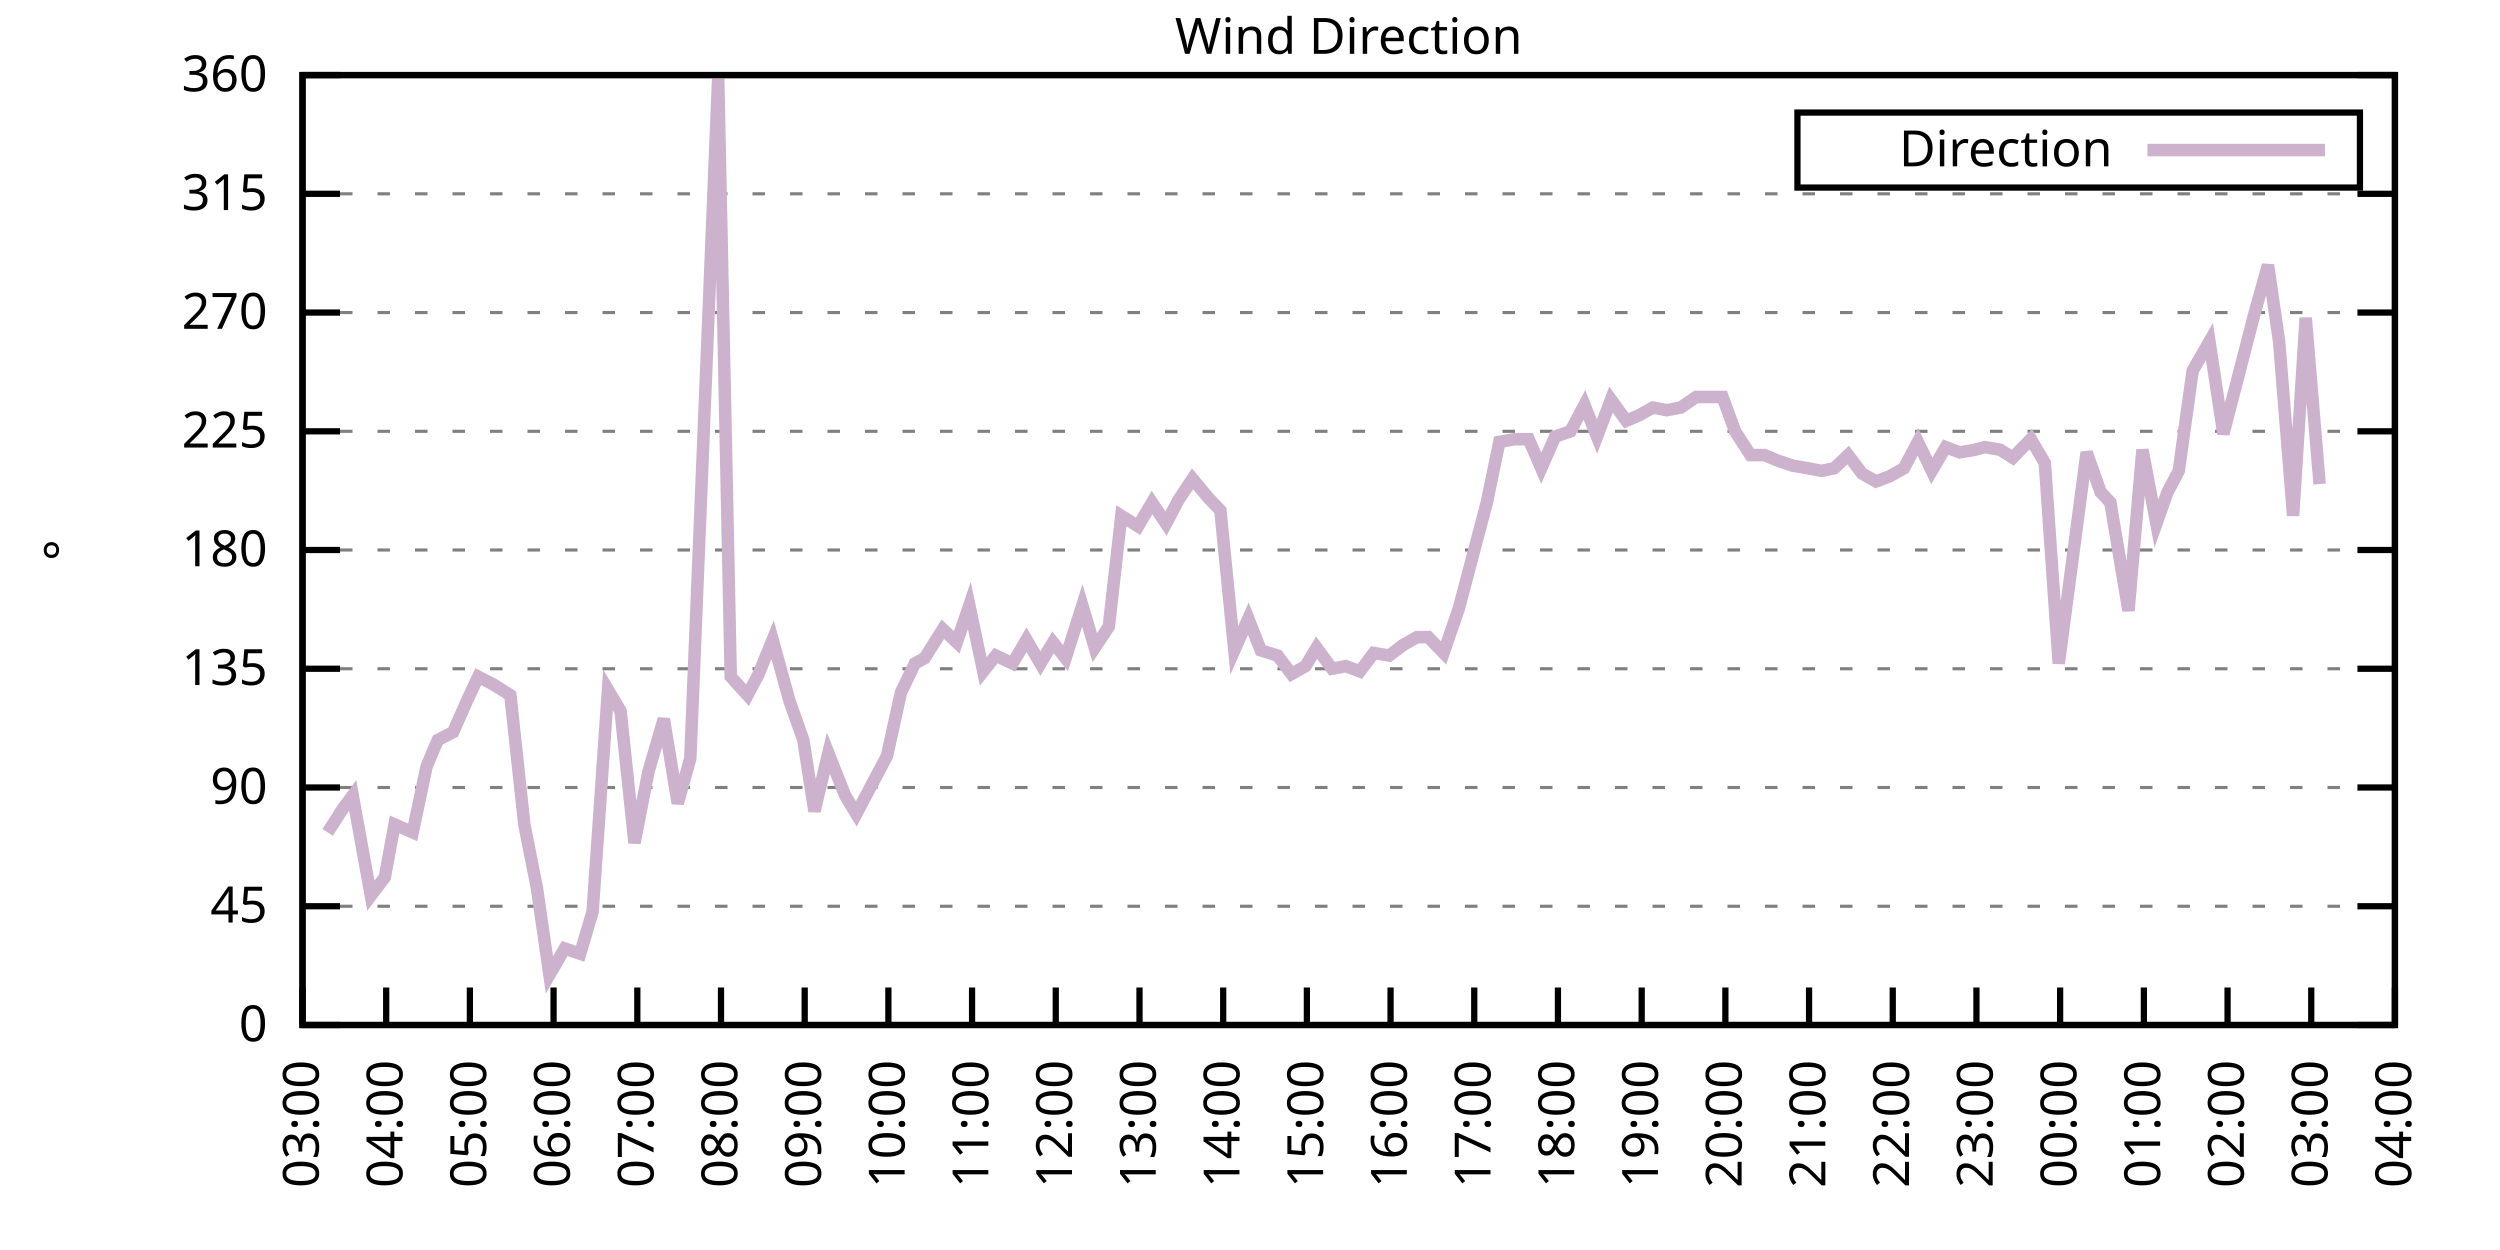
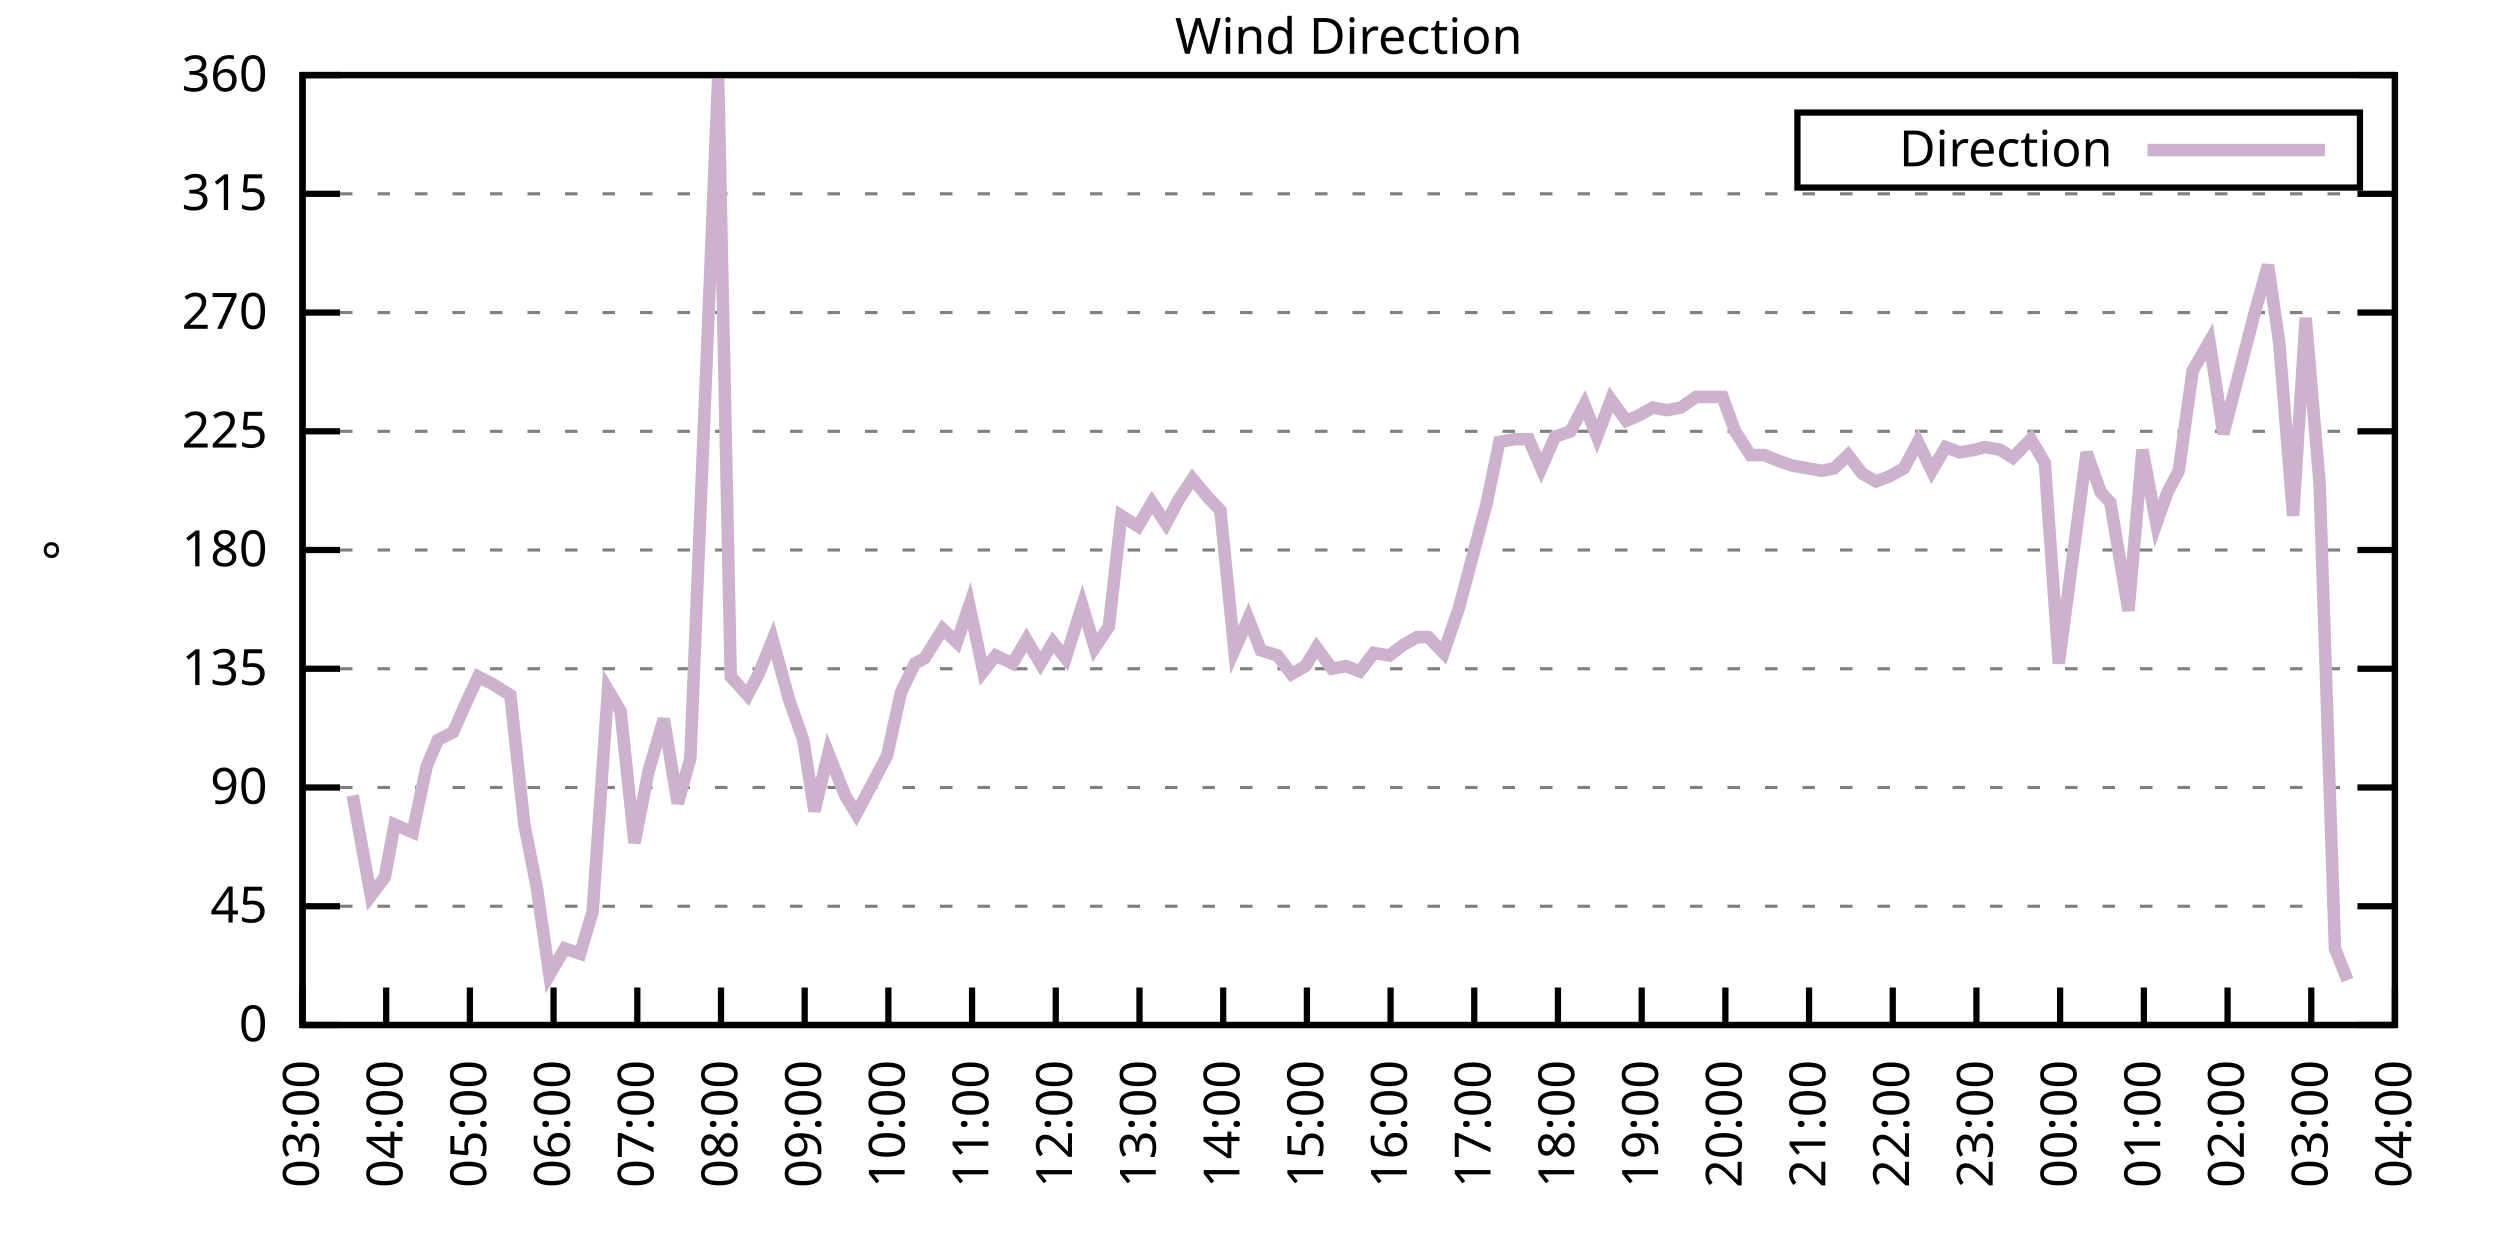
<svg xmlns="http://www.w3.org/2000/svg" xmlns:xlink="http://www.w3.org/1999/xlink" width="400" height="200" viewBox="0 0 400 200">
  <g id="gnuplot_canvas">
    <rect x="0" y="0" width="400" height="200" fill="none" />
    <defs>
      <circle id="gpDot" r="0.5" stroke-width="0.5" stroke="currentColor" />
      <path id="gpPt0" stroke-width="0.333" stroke="currentColor" d="M-1,0 h2 M0,-1 v2" />
      <path id="gpPt1" stroke-width="0.333" stroke="currentColor" d="M-1,-1 L1,1 M1,-1 L-1,1" />
      <path id="gpPt2" stroke-width="0.333" stroke="currentColor" d="M-1,0 L1,0 M0,-1 L0,1 M-1,-1 L1,1 M-1,1 L1,-1" />
      <rect id="gpPt3" stroke-width="0.333" stroke="currentColor" x="-1" y="-1" width="2" height="2" />
      <rect id="gpPt4" stroke-width="0.333" stroke="currentColor" fill="currentColor" x="-1" y="-1" width="2" height="2" />
      <circle id="gpPt5" stroke-width="0.333" stroke="currentColor" cx="0" cy="0" r="1" />
      <use xlink:href="#gpPt5" id="gpPt6" fill="currentColor" stroke="none" />
      <path id="gpPt7" stroke-width="0.333" stroke="currentColor" d="M0,-1.33 L-1.33,0.67 L1.33,0.67 z" />
      <use xlink:href="#gpPt7" id="gpPt8" fill="currentColor" stroke="none" />
      <use xlink:href="#gpPt7" id="gpPt9" stroke="currentColor" transform="rotate(180)" />
      <use xlink:href="#gpPt9" id="gpPt10" fill="currentColor" stroke="none" />
      <use xlink:href="#gpPt3" id="gpPt11" stroke="currentColor" transform="rotate(45)" />
      <use xlink:href="#gpPt11" id="gpPt12" fill="currentColor" stroke="none" />
      <path id="gpPt13" stroke-width="0.333" stroke="currentColor" d="M0,1.330 L1.265,0.411 L0.782,-1.067 L-0.782,-1.076 L-1.265,0.411 z" />
      <use xlink:href="#gpPt13" id="gpPt14" fill="currentColor" stroke="none" />
      <filter id="textbox" filterUnits="objectBoundingBox" x="0" y="0" height="1" width="1">
        <feFlood flood-color="white" flood-opacity="1" result="bgnd" />
        <feComposite in="SourceGraphic" in2="bgnd" operator="atop" />
      </filter>
      <filter id="greybox" filterUnits="objectBoundingBox" x="0" y="0" height="1" width="1">
        <feFlood flood-color="lightgrey" flood-opacity="1" result="grey" />
        <feComposite in="SourceGraphic" in2="grey" operator="atop" />
      </filter>
    </defs>
    <g fill="none" color="white" stroke="currentColor" stroke-width="1.00" stroke-linecap="butt" stroke-linejoin="miter">
</g>
    <g fill="none" color="black" stroke="currentColor" stroke-width="1.00" stroke-linecap="butt" stroke-linejoin="miter">
      <g stroke="none" shape-rendering="crispEdges">
        <polygon fill="rgb(255, 255, 255)" points="48.40,164.00 383.18,164.00 383.18,12.02 48.40,12.02 " />
      </g>
    </g>
    <g fill="none" color="black" stroke="currentColor" stroke-width="1.00" stroke-linecap="butt" stroke-linejoin="miter">
</g>
    <g fill="none" color="black" stroke="black" stroke-width="0.50" stroke-linecap="butt" stroke-linejoin="miter">
</g>
    <g fill="none" color="gray" stroke="currentColor" stroke-width="0.50" stroke-linecap="butt" stroke-linejoin="miter">
      <path stroke="gray" stroke-dasharray="2,4" class="gridline" d="M48.40,164.00 L383.19,164.00  " />
    </g>
    <g fill="none" color="gray" stroke="gray" stroke-width="1.00" stroke-linecap="butt" stroke-linejoin="miter">
</g>
    <g fill="none" color="black" stroke="currentColor" stroke-width="1.00" stroke-linecap="butt" stroke-linejoin="miter">
      <path stroke="black" d="M48.40,164.00 L54.40,164.00 M383.19,164.00 L377.19,164.00  " />
      <g transform="translate(42.80,166.60)" stroke="none" fill="black" font-family="Sans" font-size="8.00" text-anchor="end">
        <text>
          <tspan font-family="Sans"> 0</tspan>
        </text>
      </g>
    </g>
    <g fill="none" color="black" stroke="currentColor" stroke-width="1.00" stroke-linecap="butt" stroke-linejoin="miter">
</g>
    <g fill="none" color="black" stroke="black" stroke-width="0.50" stroke-linecap="butt" stroke-linejoin="miter">
</g>
    <g fill="none" color="gray" stroke="currentColor" stroke-width="0.50" stroke-linecap="butt" stroke-linejoin="miter">
      <path stroke="gray" stroke-dasharray="2,4" class="gridline" d="M48.40,145.00 L383.19,145.00  " />
    </g>
    <g fill="none" color="gray" stroke="gray" stroke-width="1.00" stroke-linecap="butt" stroke-linejoin="miter">
</g>
    <g fill="none" color="black" stroke="currentColor" stroke-width="1.00" stroke-linecap="butt" stroke-linejoin="miter">
      <path stroke="black" d="M48.40,145.00 L54.40,145.00 M383.19,145.00 L377.19,145.00  " />
      <g transform="translate(42.80,147.60)" stroke="none" fill="black" font-family="Sans" font-size="8.00" text-anchor="end">
        <text>
          <tspan font-family="Sans"> 45</tspan>
        </text>
      </g>
    </g>
    <g fill="none" color="black" stroke="currentColor" stroke-width="1.00" stroke-linecap="butt" stroke-linejoin="miter">
</g>
    <g fill="none" color="black" stroke="black" stroke-width="0.50" stroke-linecap="butt" stroke-linejoin="miter">
</g>
    <g fill="none" color="gray" stroke="currentColor" stroke-width="0.50" stroke-linecap="butt" stroke-linejoin="miter">
      <path stroke="gray" stroke-dasharray="2,4" class="gridline" d="M48.40,126.00 L383.19,126.00  " />
    </g>
    <g fill="none" color="gray" stroke="gray" stroke-width="1.00" stroke-linecap="butt" stroke-linejoin="miter">
</g>
    <g fill="none" color="black" stroke="currentColor" stroke-width="1.00" stroke-linecap="butt" stroke-linejoin="miter">
      <path stroke="black" d="M48.40,126.00 L54.40,126.00 M383.19,126.00 L377.19,126.00  " />
      <g transform="translate(42.80,128.60)" stroke="none" fill="black" font-family="Sans" font-size="8.00" text-anchor="end">
        <text>
          <tspan font-family="Sans"> 90</tspan>
        </text>
      </g>
    </g>
    <g fill="none" color="black" stroke="currentColor" stroke-width="1.00" stroke-linecap="butt" stroke-linejoin="miter">
</g>
    <g fill="none" color="black" stroke="black" stroke-width="0.50" stroke-linecap="butt" stroke-linejoin="miter">
</g>
    <g fill="none" color="gray" stroke="currentColor" stroke-width="0.50" stroke-linecap="butt" stroke-linejoin="miter">
      <path stroke="gray" stroke-dasharray="2,4" class="gridline" d="M48.40,107.00 L383.19,107.00  " />
    </g>
    <g fill="none" color="gray" stroke="gray" stroke-width="1.00" stroke-linecap="butt" stroke-linejoin="miter">
</g>
    <g fill="none" color="black" stroke="currentColor" stroke-width="1.00" stroke-linecap="butt" stroke-linejoin="miter">
      <path stroke="black" d="M48.40,107.00 L54.40,107.00 M383.19,107.00 L377.19,107.00  " />
      <g transform="translate(42.80,109.60)" stroke="none" fill="black" font-family="Sans" font-size="8.00" text-anchor="end">
        <text>
          <tspan font-family="Sans"> 135</tspan>
        </text>
      </g>
    </g>
    <g fill="none" color="black" stroke="currentColor" stroke-width="1.00" stroke-linecap="butt" stroke-linejoin="miter">
</g>
    <g fill="none" color="black" stroke="black" stroke-width="0.50" stroke-linecap="butt" stroke-linejoin="miter">
</g>
    <g fill="none" color="gray" stroke="currentColor" stroke-width="0.50" stroke-linecap="butt" stroke-linejoin="miter">
      <path stroke="gray" stroke-dasharray="2,4" class="gridline" d="M48.40,88.00 L383.19,88.00  " />
    </g>
    <g fill="none" color="gray" stroke="gray" stroke-width="1.00" stroke-linecap="butt" stroke-linejoin="miter">
</g>
    <g fill="none" color="black" stroke="currentColor" stroke-width="1.00" stroke-linecap="butt" stroke-linejoin="miter">
      <path stroke="black" d="M48.40,88.00 L54.40,88.00 M383.19,88.00 L377.19,88.00  " />
      <g transform="translate(42.80,90.60)" stroke="none" fill="black" font-family="Sans" font-size="8.00" text-anchor="end">
        <text>
          <tspan font-family="Sans"> 180</tspan>
        </text>
      </g>
    </g>
    <g fill="none" color="black" stroke="currentColor" stroke-width="1.00" stroke-linecap="butt" stroke-linejoin="miter">
</g>
    <g fill="none" color="black" stroke="black" stroke-width="0.50" stroke-linecap="butt" stroke-linejoin="miter">
</g>
    <g fill="none" color="gray" stroke="currentColor" stroke-width="0.50" stroke-linecap="butt" stroke-linejoin="miter">
      <path stroke="gray" stroke-dasharray="2,4" class="gridline" d="M48.40,69.01 L383.19,69.01  " />
    </g>
    <g fill="none" color="gray" stroke="gray" stroke-width="1.00" stroke-linecap="butt" stroke-linejoin="miter">
</g>
    <g fill="none" color="black" stroke="currentColor" stroke-width="1.00" stroke-linecap="butt" stroke-linejoin="miter">
      <path stroke="black" d="M48.40,69.01 L54.40,69.01 M383.19,69.01 L377.19,69.01  " />
      <g transform="translate(42.80,71.61)" stroke="none" fill="black" font-family="Sans" font-size="8.00" text-anchor="end">
        <text>
          <tspan font-family="Sans"> 225</tspan>
        </text>
      </g>
    </g>
    <g fill="none" color="black" stroke="currentColor" stroke-width="1.00" stroke-linecap="butt" stroke-linejoin="miter">
</g>
    <g fill="none" color="black" stroke="black" stroke-width="0.50" stroke-linecap="butt" stroke-linejoin="miter">
</g>
    <g fill="none" color="gray" stroke="currentColor" stroke-width="0.50" stroke-linecap="butt" stroke-linejoin="miter">
      <path stroke="gray" stroke-dasharray="2,4" class="gridline" d="M48.40,50.01 L383.19,50.01  " />
    </g>
    <g fill="none" color="gray" stroke="gray" stroke-width="1.00" stroke-linecap="butt" stroke-linejoin="miter">
</g>
    <g fill="none" color="black" stroke="currentColor" stroke-width="1.00" stroke-linecap="butt" stroke-linejoin="miter">
      <path stroke="black" d="M48.40,50.01 L54.40,50.01 M383.19,50.01 L377.19,50.01  " />
      <g transform="translate(42.80,52.61)" stroke="none" fill="black" font-family="Sans" font-size="8.00" text-anchor="end">
        <text>
          <tspan font-family="Sans"> 270</tspan>
        </text>
      </g>
    </g>
    <g fill="none" color="black" stroke="currentColor" stroke-width="1.00" stroke-linecap="butt" stroke-linejoin="miter">
</g>
    <g fill="none" color="black" stroke="black" stroke-width="0.50" stroke-linecap="butt" stroke-linejoin="miter">
</g>
    <g fill="none" color="gray" stroke="currentColor" stroke-width="0.50" stroke-linecap="butt" stroke-linejoin="miter">
      <path stroke="gray" stroke-dasharray="2,4" class="gridline" d="M48.40,31.01 L383.19,31.01  " />
    </g>
    <g fill="none" color="gray" stroke="gray" stroke-width="1.00" stroke-linecap="butt" stroke-linejoin="miter">
</g>
    <g fill="none" color="black" stroke="currentColor" stroke-width="1.00" stroke-linecap="butt" stroke-linejoin="miter">
      <path stroke="black" d="M48.40,31.01 L54.40,31.01 M383.19,31.01 L377.19,31.01  " />
      <g transform="translate(42.80,33.61)" stroke="none" fill="black" font-family="Sans" font-size="8.00" text-anchor="end">
        <text>
          <tspan font-family="Sans"> 315</tspan>
        </text>
      </g>
    </g>
    <g fill="none" color="black" stroke="currentColor" stroke-width="1.00" stroke-linecap="butt" stroke-linejoin="miter">
</g>
    <g fill="none" color="black" stroke="black" stroke-width="0.50" stroke-linecap="butt" stroke-linejoin="miter">
</g>
    <g fill="none" color="gray" stroke="currentColor" stroke-width="0.50" stroke-linecap="butt" stroke-linejoin="miter">
      <path stroke="gray" stroke-dasharray="2,4" class="gridline" d="M48.40,12.01 L383.19,12.01  " />
    </g>
    <g fill="none" color="gray" stroke="gray" stroke-width="1.00" stroke-linecap="butt" stroke-linejoin="miter">
</g>
    <g fill="none" color="black" stroke="currentColor" stroke-width="1.00" stroke-linecap="butt" stroke-linejoin="miter">
      <path stroke="black" d="M48.40,12.01 L54.40,12.01 M383.19,12.01 L377.19,12.01  " />
      <g transform="translate(42.80,14.61)" stroke="none" fill="black" font-family="Sans" font-size="8.00" text-anchor="end">
        <text>
          <tspan font-family="Sans"> 360</tspan>
        </text>
      </g>
    </g>
    <g fill="none" color="black" stroke="currentColor" stroke-width="1.00" stroke-linecap="butt" stroke-linejoin="miter">
      <path stroke="black" d="M48.40,164.00 L48.40,158.00  " />
      <g transform="translate(51.00,169.60) rotate(270.00)" stroke="none" fill="black" font-family="Sans" font-size="8.00" text-anchor="end">
        <text>
          <tspan font-family="Sans">03:00</tspan>
        </text>
      </g>
    </g>
    <g fill="none" color="black" stroke="currentColor" stroke-width="1.00" stroke-linecap="butt" stroke-linejoin="miter">
      <path stroke="black" d="M61.79,164.00 L61.79,158.00  " />
      <g transform="translate(64.39,169.60) rotate(270.00)" stroke="none" fill="black" font-family="Sans" font-size="8.00" text-anchor="end">
        <text>
          <tspan font-family="Sans">04:00</tspan>
        </text>
      </g>
    </g>
    <g fill="none" color="black" stroke="currentColor" stroke-width="1.00" stroke-linecap="butt" stroke-linejoin="miter">
      <path stroke="black" d="M75.18,164.00 L75.18,158.00  " />
      <g transform="translate(77.78,169.60) rotate(270.00)" stroke="none" fill="black" font-family="Sans" font-size="8.00" text-anchor="end">
        <text>
          <tspan font-family="Sans">05:00</tspan>
        </text>
      </g>
    </g>
    <g fill="none" color="black" stroke="currentColor" stroke-width="1.00" stroke-linecap="butt" stroke-linejoin="miter">
      <path stroke="black" d="M88.57,164.00 L88.57,158.00  " />
      <g transform="translate(91.17,169.60) rotate(270.00)" stroke="none" fill="black" font-family="Sans" font-size="8.00" text-anchor="end">
        <text>
          <tspan font-family="Sans">06:00</tspan>
        </text>
      </g>
    </g>
    <g fill="none" color="black" stroke="currentColor" stroke-width="1.00" stroke-linecap="butt" stroke-linejoin="miter">
      <path stroke="black" d="M101.97,164.00 L101.97,158.00  " />
      <g transform="translate(104.57,169.60) rotate(270.00)" stroke="none" fill="black" font-family="Sans" font-size="8.00" text-anchor="end">
        <text>
          <tspan font-family="Sans">07:00</tspan>
        </text>
      </g>
    </g>
    <g fill="none" color="black" stroke="currentColor" stroke-width="1.00" stroke-linecap="butt" stroke-linejoin="miter">
      <path stroke="black" d="M115.36,164.00 L115.36,158.00  " />
      <g transform="translate(117.96,169.60) rotate(270.00)" stroke="none" fill="black" font-family="Sans" font-size="8.00" text-anchor="end">
        <text>
          <tspan font-family="Sans">08:00</tspan>
        </text>
      </g>
    </g>
    <g fill="none" color="black" stroke="currentColor" stroke-width="1.00" stroke-linecap="butt" stroke-linejoin="miter">
      <path stroke="black" d="M128.75,164.00 L128.75,158.00  " />
      <g transform="translate(131.35,169.60) rotate(270.00)" stroke="none" fill="black" font-family="Sans" font-size="8.00" text-anchor="end">
        <text>
          <tspan font-family="Sans">09:00</tspan>
        </text>
      </g>
    </g>
    <g fill="none" color="black" stroke="currentColor" stroke-width="1.00" stroke-linecap="butt" stroke-linejoin="miter">
      <path stroke="black" d="M142.14,164.00 L142.14,158.00  " />
      <g transform="translate(144.74,169.60) rotate(270.00)" stroke="none" fill="black" font-family="Sans" font-size="8.00" text-anchor="end">
        <text>
          <tspan font-family="Sans">10:00</tspan>
        </text>
      </g>
    </g>
    <g fill="none" color="black" stroke="currentColor" stroke-width="1.00" stroke-linecap="butt" stroke-linejoin="miter">
      <path stroke="black" d="M155.53,164.00 L155.53,158.00  " />
      <g transform="translate(158.13,169.60) rotate(270.00)" stroke="none" fill="black" font-family="Sans" font-size="8.00" text-anchor="end">
        <text>
          <tspan font-family="Sans">11:00</tspan>
        </text>
      </g>
    </g>
    <g fill="none" color="black" stroke="currentColor" stroke-width="1.00" stroke-linecap="butt" stroke-linejoin="miter">
      <path stroke="black" d="M168.92,164.00 L168.92,158.00  " />
      <g transform="translate(171.52,169.60) rotate(270.00)" stroke="none" fill="black" font-family="Sans" font-size="8.00" text-anchor="end">
        <text>
          <tspan font-family="Sans">12:00</tspan>
        </text>
      </g>
    </g>
    <g fill="none" color="black" stroke="currentColor" stroke-width="1.00" stroke-linecap="butt" stroke-linejoin="miter">
      <path stroke="black" d="M182.32,164.00 L182.32,158.00  " />
      <g transform="translate(184.92,169.60) rotate(270.00)" stroke="none" fill="black" font-family="Sans" font-size="8.00" text-anchor="end">
        <text>
          <tspan font-family="Sans">13:00</tspan>
        </text>
      </g>
    </g>
    <g fill="none" color="black" stroke="currentColor" stroke-width="1.00" stroke-linecap="butt" stroke-linejoin="miter">
      <path stroke="black" d="M195.71,164.00 L195.71,158.00  " />
      <g transform="translate(198.31,169.60) rotate(270.00)" stroke="none" fill="black" font-family="Sans" font-size="8.00" text-anchor="end">
        <text>
          <tspan font-family="Sans">14:00</tspan>
        </text>
      </g>
    </g>
    <g fill="none" color="black" stroke="currentColor" stroke-width="1.00" stroke-linecap="butt" stroke-linejoin="miter">
      <path stroke="black" d="M209.10,164.00 L209.10,158.00  " />
      <g transform="translate(211.70,169.60) rotate(270.00)" stroke="none" fill="black" font-family="Sans" font-size="8.00" text-anchor="end">
        <text>
          <tspan font-family="Sans">15:00</tspan>
        </text>
      </g>
    </g>
    <g fill="none" color="black" stroke="currentColor" stroke-width="1.00" stroke-linecap="butt" stroke-linejoin="miter">
      <path stroke="black" d="M222.49,164.00 L222.49,158.00  " />
      <g transform="translate(225.09,169.60) rotate(270.00)" stroke="none" fill="black" font-family="Sans" font-size="8.00" text-anchor="end">
        <text>
          <tspan font-family="Sans">16:00</tspan>
        </text>
      </g>
    </g>
    <g fill="none" color="black" stroke="currentColor" stroke-width="1.00" stroke-linecap="butt" stroke-linejoin="miter">
      <path stroke="black" d="M235.88,164.00 L235.88,158.00  " />
      <g transform="translate(238.48,169.60) rotate(270.00)" stroke="none" fill="black" font-family="Sans" font-size="8.00" text-anchor="end">
        <text>
          <tspan font-family="Sans">17:00</tspan>
        </text>
      </g>
    </g>
    <g fill="none" color="black" stroke="currentColor" stroke-width="1.00" stroke-linecap="butt" stroke-linejoin="miter">
      <path stroke="black" d="M249.27,164.00 L249.27,158.00  " />
      <g transform="translate(251.87,169.60) rotate(270.00)" stroke="none" fill="black" font-family="Sans" font-size="8.00" text-anchor="end">
        <text>
          <tspan font-family="Sans">18:00</tspan>
        </text>
      </g>
    </g>
    <g fill="none" color="black" stroke="currentColor" stroke-width="1.00" stroke-linecap="butt" stroke-linejoin="miter">
      <path stroke="black" d="M262.67,164.00 L262.67,158.00  " />
      <g transform="translate(265.27,169.60) rotate(270.00)" stroke="none" fill="black" font-family="Sans" font-size="8.00" text-anchor="end">
        <text>
          <tspan font-family="Sans">19:00</tspan>
        </text>
      </g>
    </g>
    <g fill="none" color="black" stroke="currentColor" stroke-width="1.00" stroke-linecap="butt" stroke-linejoin="miter">
      <path stroke="black" d="M276.06,164.00 L276.06,158.00  " />
      <g transform="translate(278.66,169.60) rotate(270.00)" stroke="none" fill="black" font-family="Sans" font-size="8.00" text-anchor="end">
        <text>
          <tspan font-family="Sans">20:00</tspan>
        </text>
      </g>
    </g>
    <g fill="none" color="black" stroke="currentColor" stroke-width="1.00" stroke-linecap="butt" stroke-linejoin="miter">
      <path stroke="black" d="M289.45,164.00 L289.45,158.00  " />
      <g transform="translate(292.05,169.60) rotate(270.00)" stroke="none" fill="black" font-family="Sans" font-size="8.00" text-anchor="end">
        <text>
          <tspan font-family="Sans">21:00</tspan>
        </text>
      </g>
    </g>
    <g fill="none" color="black" stroke="currentColor" stroke-width="1.00" stroke-linecap="butt" stroke-linejoin="miter">
      <path stroke="black" d="M302.84,164.00 L302.84,158.00  " />
      <g transform="translate(305.44,169.60) rotate(270.00)" stroke="none" fill="black" font-family="Sans" font-size="8.00" text-anchor="end">
        <text>
          <tspan font-family="Sans">22:00</tspan>
        </text>
      </g>
    </g>
    <g fill="none" color="black" stroke="currentColor" stroke-width="1.00" stroke-linecap="butt" stroke-linejoin="miter">
      <path stroke="black" d="M316.23,164.00 L316.23,158.00  " />
      <g transform="translate(318.83,169.60) rotate(270.00)" stroke="none" fill="black" font-family="Sans" font-size="8.00" text-anchor="end">
        <text>
          <tspan font-family="Sans">23:00</tspan>
        </text>
      </g>
    </g>
    <g fill="none" color="black" stroke="currentColor" stroke-width="1.00" stroke-linecap="butt" stroke-linejoin="miter">
      <path stroke="black" d="M329.62,164.00 L329.62,158.00  " />
      <g transform="translate(332.22,169.60) rotate(270.00)" stroke="none" fill="black" font-family="Sans" font-size="8.00" text-anchor="end">
        <text>
          <tspan font-family="Sans">00:00</tspan>
        </text>
      </g>
    </g>
    <g fill="none" color="black" stroke="currentColor" stroke-width="1.00" stroke-linecap="butt" stroke-linejoin="miter">
      <path stroke="black" d="M343.02,164.00 L343.02,158.00  " />
      <g transform="translate(345.62,169.60) rotate(270.00)" stroke="none" fill="black" font-family="Sans" font-size="8.00" text-anchor="end">
        <text>
          <tspan font-family="Sans">01:00</tspan>
        </text>
      </g>
    </g>
    <g fill="none" color="black" stroke="currentColor" stroke-width="1.00" stroke-linecap="butt" stroke-linejoin="miter">
      <path stroke="black" d="M356.41,164.00 L356.41,158.00  " />
      <g transform="translate(359.01,169.60) rotate(270.00)" stroke="none" fill="black" font-family="Sans" font-size="8.00" text-anchor="end">
        <text>
          <tspan font-family="Sans">02:00</tspan>
        </text>
      </g>
    </g>
    <g fill="none" color="black" stroke="currentColor" stroke-width="1.00" stroke-linecap="butt" stroke-linejoin="miter">
      <path stroke="black" d="M369.80,164.00 L369.80,158.00  " />
      <g transform="translate(372.40,169.60) rotate(270.00)" stroke="none" fill="black" font-family="Sans" font-size="8.00" text-anchor="end">
        <text>
          <tspan font-family="Sans">03:00</tspan>
        </text>
      </g>
    </g>
    <g fill="none" color="black" stroke="currentColor" stroke-width="1.00" stroke-linecap="butt" stroke-linejoin="miter">
      <path stroke="black" d="M383.19,164.00 L383.19,158.00  " />
      <g transform="translate(385.79,169.60) rotate(270.00)" stroke="none" fill="black" font-family="Sans" font-size="8.00" text-anchor="end">
        <text>
          <tspan font-family="Sans">04:00</tspan>
        </text>
      </g>
    </g>
    <g fill="none" color="black" stroke="currentColor" stroke-width="1.00" stroke-linecap="butt" stroke-linejoin="miter">
</g>
    <g fill="none" color="black" stroke="currentColor" stroke-width="1.00" stroke-linecap="butt" stroke-linejoin="miter">
      <path stroke="black" d="M48.40,12.01 L48.40,164.00 L383.19,164.00 L383.19,12.01 L48.40,12.01 Z  " />
    </g>
    <g fill="none" color="black" stroke="currentColor" stroke-width="1.00" stroke-linecap="butt" stroke-linejoin="miter">
</g>
    <g fill="none" color="black" stroke="currentColor" stroke-width="1.00" stroke-linecap="butt" stroke-linejoin="miter">
      <path stroke="black" d="M287.59,30.01 L287.59,18.01 L377.59,18.01 L377.59,30.01 L287.59,30.01 Z  " />
    </g>
    <g id="Wind_direction_plot_1">
      <g fill="none" color="white" stroke="black" stroke-width="2.00" stroke-linecap="butt" stroke-linejoin="miter">
</g>
      <g fill="none" color="black" stroke="currentColor" stroke-width="2.00" stroke-linecap="butt" stroke-linejoin="miter">
        <g transform="translate(337.99,26.61)" stroke="none" fill="black" font-family="Sans" font-size="8.00" text-anchor="end">
          <text>
            <tspan font-family="Sans">Direction</tspan>
          </text>
        </g>
      </g>
      <g fill="none" color="black" stroke="currentColor" stroke-width="2.00" stroke-linecap="butt" stroke-linejoin="miter">
-         <path stroke="rgb(204, 178, 204)" d="M343.59,24.01 L371.99,24.01 M52.42,133.18 L54.87,129.38 L56.43,127.27 L59.34,143.31 L61.57,140.36 L63.13,131.91   L66.03,133.18 L68.26,122.62 L70.05,118.40 L72.50,117.14 L74.74,112.07 L76.52,108.27 L78.98,109.54 L81.66,111.23   L83.89,131.91 L85.90,142.05 L87.91,155.98 L90.36,151.76 L92.82,152.60 L94.82,145.85 L97.28,110.38 L99.29,113.76   L101.52,134.87 L103.75,123.47 L106.21,115.03 L108.44,128.54 L110.45,121.36 L114.91,12.43 L116.92,108.27 L119.60,111.23   L121.38,107.85 L123.62,102.36 L126.29,112.07 L128.53,118.40 L130.31,129.80 L132.54,120.51 L135.22,127.27 L137.01,130.22   L141.92,120.94 L144.15,110.80 L146.38,106.16 L147.94,105.31 L150.85,100.67 L153.08,102.78 L155.09,96.87 L157.32,107.43   L159.33,104.89 L162.01,106.16 L164.24,102.36 L166.47,106.16 L168.48,102.78 L170.49,105.31 L173.17,96.87 L175.17,103.63   L177.41,100.25 L179.41,82.52 L182.09,84.21 L184.32,80.41 L186.56,83.78 L188.57,79.98 L190.80,76.61 L193.25,79.56   L195.26,81.67 L197.49,104.05 L199.73,98.98 L201.73,104.05 L204.41,104.89 L206.64,107.85 L208.88,106.58 L210.66,103.63   L213.12,107.00 L215.35,106.58 L217.58,107.43 L219.81,104.47 L222.27,104.89 L224.50,103.20 L226.73,101.94 L228.52,101.94   L230.97,104.47 L233.43,97.29 L235.44,89.69 L237.89,80.41 L239.90,70.70 L242.36,70.27 L244.59,70.27 L246.60,74.92   L248.83,69.85 L251.28,69.01 L253.51,64.78 L255.52,69.85 L257.76,63.94 L260.21,67.32 L262.22,66.47 L264.45,65.21   L266.68,65.63 L268.92,65.21 L271.37,63.52 L273.38,63.52 L275.61,63.52 L277.62,69.01 L280.07,72.81 L282.31,72.81   L284.32,73.65 L286.77,74.49 L289.23,74.92 L291.46,75.34 L293.47,74.92 L295.70,72.81 L297.93,75.76 L300.16,77.03   L302.39,76.18 L304.63,74.92 L306.86,70.70 L309.09,75.34 L311.32,71.54 L313.55,72.38 L316.01,71.96 L317.57,71.54   L320.03,71.96 L322.04,73.23 L324.94,70.27 L327.17,74.07 L329.40,106.16 L333.86,72.38 L336.10,78.72 L337.66,80.41   L340.56,97.72 L342.79,71.96 L345.02,83.78 L346.81,78.72 L348.60,75.34 L350.83,59.30 L353.51,54.65 L355.74,69.43   L360.65,50.43 L362.88,42.41 L364.66,54.65 L366.90,82.52 L368.91,50.85 L371.14,77.45  " />
+         <path stroke="rgb(204, 178, 204)" d="M343.59,24.01 L371.99,24.01 M56.43,127.27 L59.34,143.31 L61.57,140.36 L63.13,131.91 L66.03,133.18 L68.26,122.62   L70.05,118.40 L72.50,117.14 L74.74,112.07 L76.52,108.27 L78.98,109.54 L81.66,111.23 L83.89,131.91 L85.90,142.05   L87.91,155.98 L90.36,151.76 L92.82,152.60 L94.82,145.85 L97.28,110.38 L99.29,113.76 L101.52,134.87 L103.75,123.47   L106.21,115.03 L108.44,128.54 L110.45,121.36 L114.91,12.43 L116.92,108.27 L119.60,111.23 L121.38,107.85 L123.62,102.36   L126.29,112.07 L128.53,118.40 L130.31,129.80 L132.54,120.51 L135.22,127.27 L137.01,130.22 L141.92,120.94 L144.15,110.80   L146.38,106.16 L147.94,105.31 L150.85,100.67 L153.08,102.78 L155.09,96.87 L157.32,107.43 L159.33,104.89 L162.01,106.16   L164.24,102.36 L166.47,106.16 L168.48,102.78 L170.49,105.31 L173.17,96.87 L175.17,103.63 L177.41,100.25 L179.41,82.52   L182.09,84.21 L184.32,80.41 L186.56,83.78 L188.57,79.98 L190.80,76.61 L193.25,79.56 L195.26,81.67 L197.49,104.05   L199.73,98.98 L201.73,104.05 L204.41,104.89 L206.64,107.85 L208.88,106.58 L210.66,103.63 L213.12,107.00 L215.35,106.58   L217.58,107.43 L219.81,104.47 L222.27,104.89 L224.50,103.20 L226.73,101.94 L228.52,101.94 L230.97,104.47 L233.43,97.29   L235.44,89.69 L237.89,80.41 L239.90,70.70 L242.36,70.27 L244.59,70.27 L246.60,74.92 L248.83,69.85 L251.28,69.01   L253.51,64.78 L255.52,69.85 L257.76,63.94 L260.21,67.32 L262.22,66.47 L264.45,65.21 L266.68,65.63 L268.92,65.21   L271.37,63.52 L273.38,63.52 L275.61,63.52 L277.62,69.01 L280.07,72.81 L282.31,72.81 L284.32,73.65 L286.77,74.49   L289.23,74.92 L291.46,75.34 L293.47,74.92 L295.70,72.81 L297.93,75.76 L300.16,77.03 L302.39,76.18 L304.63,74.92   L306.86,70.70 L309.09,75.34 L311.32,71.54 L313.55,72.38 L316.01,71.96 L317.57,71.54 L320.03,71.96 L322.04,73.23   L324.94,70.27 L327.17,74.07 L329.40,106.16 L333.86,72.38 L336.10,78.72 L337.66,80.41 L340.56,97.72 L342.79,71.96   L345.02,83.78 L346.81,78.72 L348.60,75.34 L350.83,59.30 L353.51,54.65 L355.74,69.43 L360.65,50.43 L362.88,42.41   L364.66,54.65 L366.90,82.52 L368.91,50.85 L371.14,77.45 L373.59,151.76 L375.60,156.82  " />
      </g>
    </g>
    <g fill="none" color="black" stroke="currentColor" stroke-width="2.00" stroke-linecap="butt" stroke-linejoin="miter">
</g>
    <g fill="none" color="black" stroke="black" stroke-width="1.00" stroke-linecap="butt" stroke-linejoin="miter">
</g>
    <g fill="none" color="black" stroke="currentColor" stroke-width="1.00" stroke-linecap="butt" stroke-linejoin="miter">
      <path stroke="black" d="M48.40,12.01 L48.40,164.00 L383.19,164.00 L383.19,12.01 L48.40,12.01 Z  " />
      <g transform="translate(12.80,88.01) rotate(270.00)" stroke="none" fill="black" font-family="Sans" font-size="8.00" text-anchor="middle">
        <text>
          <tspan font-family="Sans">°</tspan>
        </text>
      </g>
    </g>
    <g fill="none" color="black" stroke="currentColor" stroke-width="1.00" stroke-linecap="butt" stroke-linejoin="miter">
</g>
    <g fill="none" color="black" stroke="currentColor" stroke-width="1.00" stroke-linecap="butt" stroke-linejoin="miter">
      <g transform="translate(215.79,8.61)" stroke="none" fill="black" font-family="Sans" font-size="8.00" text-anchor="middle">
        <text>
          <tspan font-family="Sans">Wind Direction</tspan>
        </text>
      </g>
    </g>
    <g fill="none" color="black" stroke="currentColor" stroke-width="1.00" stroke-linecap="butt" stroke-linejoin="miter">
</g>
  </g>
</svg>
